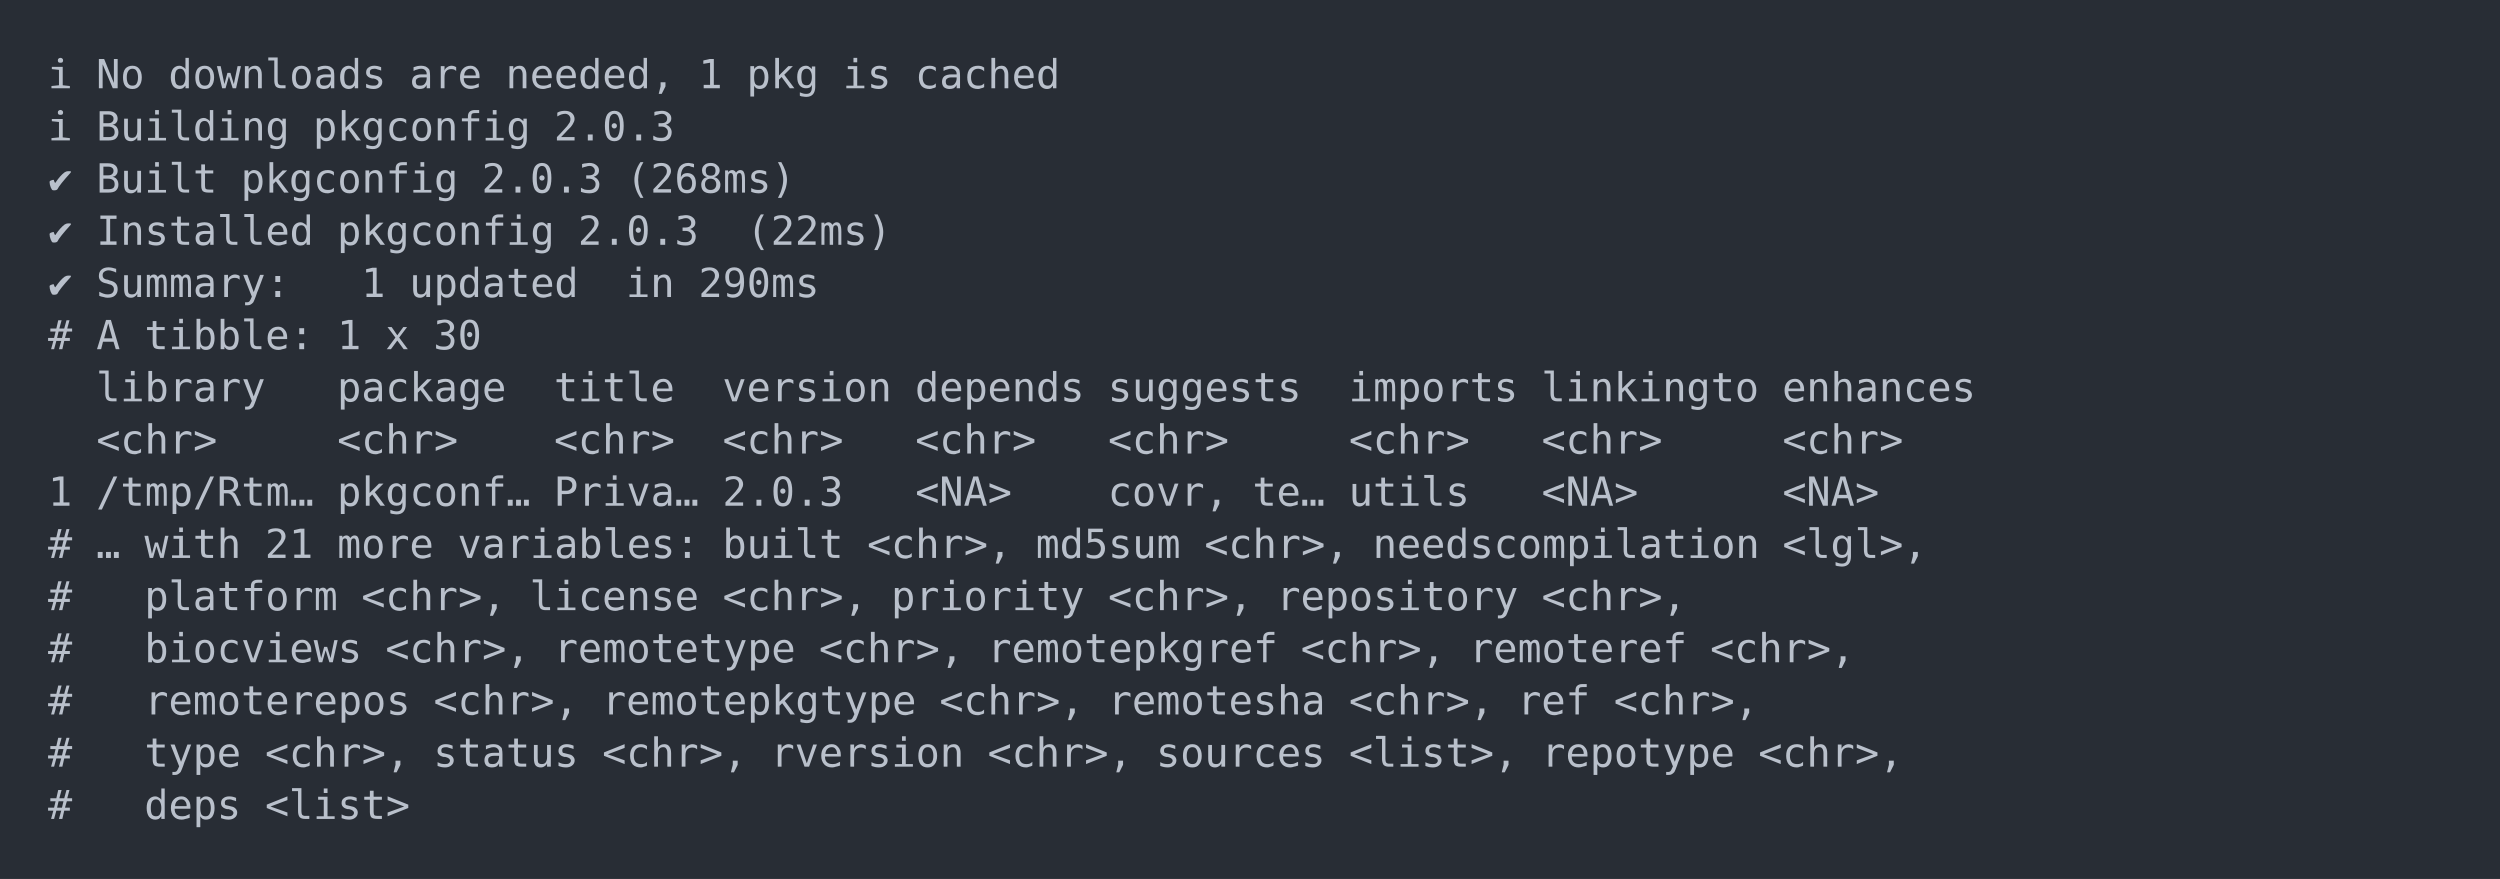
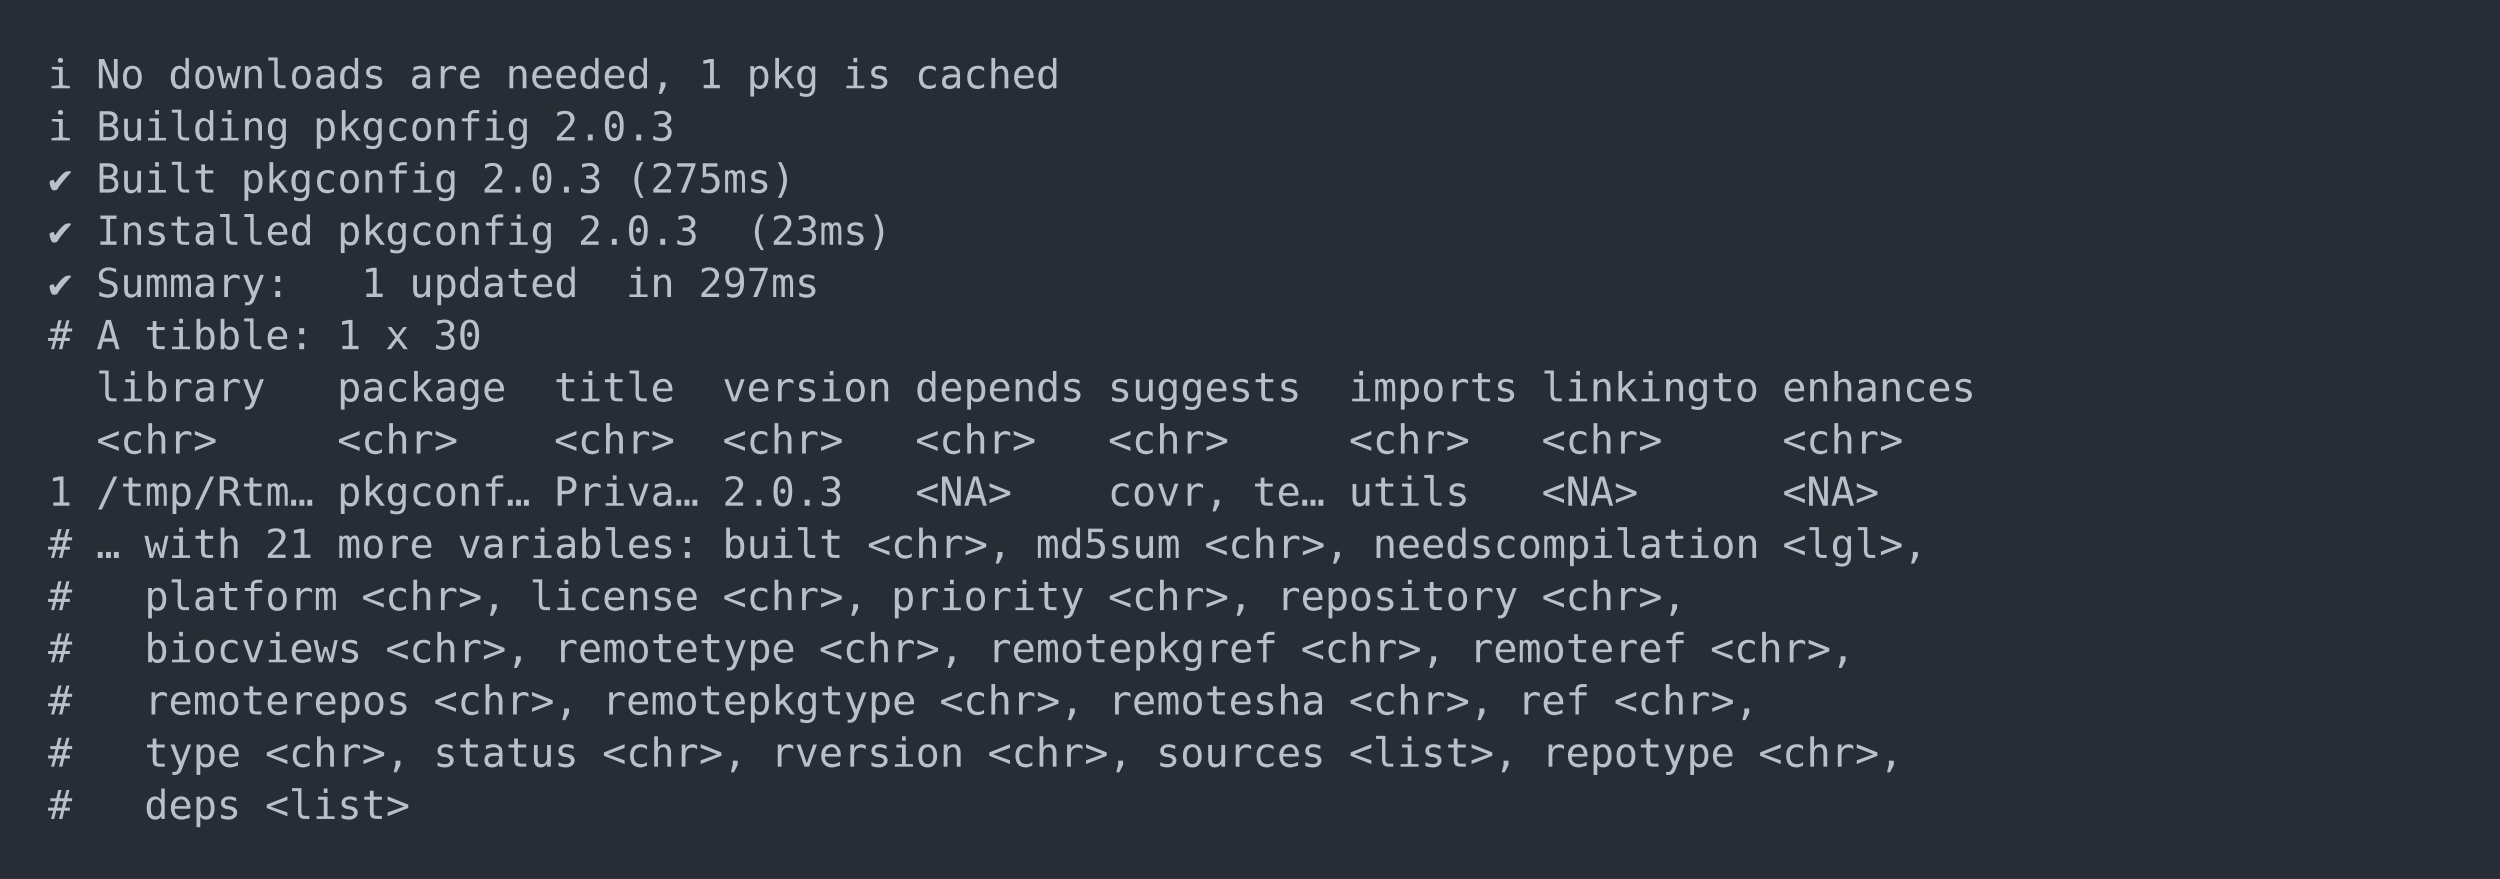
<svg xmlns="http://www.w3.org/2000/svg" xmlns:xlink="http://www.w3.org/1999/xlink" width="1040" height="365.65">
  <rect width="1040" height="365.65" rx="0" ry="0" class="a" />
  <svg height="325.65" viewBox="0 0 100 32.565" width="1000" x="20" y="20">
    <style>.a{fill:rgb(40,45,53)}.b{font-family:'Fira Code',Monaco,Consolas,Menlo,'Bitstream Vera Sans Mono','Powerline Symbols',monospace}.c{fill:transparent}.d{fill:rgb(185,192,203);white-space:pre}</style>
    <g font-family="'Fira Code',Monaco,Consolas,Menlo,'Bitstream Vera Sans Mono','Powerline Symbols',monospace" font-size="1.67" class="b">
      <defs>
        <symbol id="a">
          <rect height="16" width="100" x="0" y="0" class="c" />
        </symbol>
      </defs>
      <rect height="32.565" width="100" class="a" />
      <svg x="0" y="0" width="100">
        <svg x="0">
          <use xlink:href="#a" />
          <text x="0" y="1.67" class="d">ℹ</text>
          <text x="2.004" y="1.67" class="d">No</text>
          <text x="5.01" y="1.67" class="d">downloads</text>
          <text x="15.03" y="1.67" class="d">are</text>
          <text x="19.038" y="1.67" class="d">needed,</text>
          <text x="27.054" y="1.67" class="d">1</text>
          <text x="29.058" y="1.67" class="d">pkg</text>
          <text x="33.066" y="1.67" class="d">is</text>
          <text x="36.072" y="1.67" class="d">cached</text>
          <text x="0" y="3.841" class="d">ℹ</text>
          <text x="2.004" y="3.841" class="d">Building</text>
          <text x="11.022" y="3.841" class="d">pkgconfig</text>
          <text x="21.042" y="3.841" class="d">2.0.3</text>
          <text x="0" y="6.012" class="d">✔</text>
          <text x="2.004" y="6.012" class="d">Built</text>
          <text x="8.016" y="6.012" class="d">pkgconfig</text>
          <text x="18.036" y="6.012" class="d">2.0.3</text>
-           <text x="24.048" y="6.012" class="d">(268ms)</text>
+           <text x="24.048" y="6.012" class="d">(275ms)</text>
          <text x="0" y="8.183" class="d">✔</text>
          <text x="2.004" y="8.183" class="d">Installed</text>
          <text x="12.024" y="8.183" class="d">pkgconfig</text>
          <text x="22.044" y="8.183" class="d">2.0.3</text>
-           <text x="29.058" y="8.183" class="d">(22ms)</text>
+           <text x="29.058" y="8.183" class="d">(23ms)</text>
          <text x="0" y="10.354" class="d">✔</text>
          <text x="2.004" y="10.354" class="d">Summary:</text>
          <text x="13.026" y="10.354" class="d">1</text>
          <text x="15.03" y="10.354" class="d">updated</text>
          <text x="24.048" y="10.354" class="d">in</text>
-           <text x="27.054" y="10.354" class="d">290ms</text>
+           <text x="27.054" y="10.354" class="d">297ms</text>
          <text x="0" y="12.525" class="d">#</text>
          <text x="2.004" y="12.525" class="d">A</text>
          <text x="4.008" y="12.525" class="d">tibble:</text>
          <text x="12.024" y="12.525" class="d">1</text>
          <text x="14.028" y="12.525" class="d">x</text>
          <text x="16.032" y="12.525" class="d">30</text>
          <text x="2.004" y="14.696" class="d">library</text>
          <text x="12.024" y="14.696" class="d">package</text>
          <text x="21.042" y="14.696" class="d">title</text>
          <text x="28.056" y="14.696" class="d">version</text>
          <text x="36.072" y="14.696" class="d">depends</text>
          <text x="44.088" y="14.696" class="d">suggests</text>
          <text x="54.108" y="14.696" class="d">imports</text>
          <text x="62.124" y="14.696" class="d">linkingto</text>
          <text x="72.144" y="14.696" class="d">enhances</text>
          <text x="2.004" y="16.867" class="d">&lt;chr&gt;</text>
          <text x="12.024" y="16.867" class="d">&lt;chr&gt;</text>
          <text x="21.042" y="16.867" class="d">&lt;chr&gt;</text>
          <text x="28.056" y="16.867" class="d">&lt;chr&gt;</text>
          <text x="36.072" y="16.867" class="d">&lt;chr&gt;</text>
          <text x="44.088" y="16.867" class="d">&lt;chr&gt;</text>
          <text x="54.108" y="16.867" class="d">&lt;chr&gt;</text>
          <text x="62.124" y="16.867" class="d">&lt;chr&gt;</text>
          <text x="72.144" y="16.867" class="d">&lt;chr&gt;</text>
          <text x="0" y="19.038" class="d">1</text>
          <text x="2.004" y="19.038" class="d">/tmp/Rtm…</text>
          <text x="12.024" y="19.038" class="d">pkgconf…</text>
          <text x="21.042" y="19.038" class="d">Priva…</text>
          <text x="28.056" y="19.038" class="d">2.0.3</text>
          <text x="36.072" y="19.038" class="d">&lt;NA&gt;</text>
          <text x="44.088" y="19.038" class="d">covr,</text>
          <text x="50.1" y="19.038" class="d">te…</text>
          <text x="54.108" y="19.038" class="d">utils</text>
          <text x="62.124" y="19.038" class="d">&lt;NA&gt;</text>
          <text x="72.144" y="19.038" class="d">&lt;NA&gt;</text>
          <text x="0" y="21.209" class="d">#</text>
          <text x="2.004" y="21.209" class="d">…</text>
          <text x="4.008" y="21.209" class="d">with</text>
          <text x="9.018" y="21.209" class="d">21</text>
          <text x="12.024" y="21.209" class="d">more</text>
          <text x="17.034" y="21.209" class="d">variables:</text>
          <text x="28.056" y="21.209" class="d">built</text>
          <text x="34.068" y="21.209" class="d">&lt;chr&gt;,</text>
          <text x="41.082" y="21.209" class="d">md5sum</text>
          <text x="48.096" y="21.209" class="d">&lt;chr&gt;,</text>
          <text x="55.11" y="21.209" class="d">needscompilation</text>
          <text x="72.144" y="21.209" class="d">&lt;lgl&gt;,</text>
          <text x="0" y="23.38" class="d">#</text>
          <text x="4.008" y="23.38" class="d">platform</text>
          <text x="13.026" y="23.38" class="d">&lt;chr&gt;,</text>
          <text x="20.04" y="23.38" class="d">license</text>
          <text x="28.056" y="23.38" class="d">&lt;chr&gt;,</text>
          <text x="35.07" y="23.38" class="d">priority</text>
          <text x="44.088" y="23.38" class="d">&lt;chr&gt;,</text>
          <text x="51.102" y="23.38" class="d">repository</text>
          <text x="62.124" y="23.38" class="d">&lt;chr&gt;,</text>
          <text x="0" y="25.551" class="d">#</text>
          <text x="4.008" y="25.551" class="d">biocviews</text>
          <text x="14.028" y="25.551" class="d">&lt;chr&gt;,</text>
          <text x="21.042" y="25.551" class="d">remotetype</text>
          <text x="32.064" y="25.551" class="d">&lt;chr&gt;,</text>
          <text x="39.078" y="25.551" class="d">remotepkgref</text>
          <text x="52.104" y="25.551" class="d">&lt;chr&gt;,</text>
          <text x="59.118" y="25.551" class="d">remoteref</text>
          <text x="69.138" y="25.551" class="d">&lt;chr&gt;,</text>
          <text x="0" y="27.722" class="d">#</text>
          <text x="4.008" y="27.722" class="d">remoterepos</text>
          <text x="16.032" y="27.722" class="d">&lt;chr&gt;,</text>
          <text x="23.046" y="27.722" class="d">remotepkgtype</text>
          <text x="37.074" y="27.722" class="d">&lt;chr&gt;,</text>
          <text x="44.088" y="27.722" class="d">remotesha</text>
          <text x="54.108" y="27.722" class="d">&lt;chr&gt;,</text>
          <text x="61.122" y="27.722" class="d">ref</text>
          <text x="65.13" y="27.722" class="d">&lt;chr&gt;,</text>
          <text x="0" y="29.893" class="d">#</text>
          <text x="4.008" y="29.893" class="d">type</text>
          <text x="9.018" y="29.893" class="d">&lt;chr&gt;,</text>
          <text x="16.032" y="29.893" class="d">status</text>
          <text x="23.046" y="29.893" class="d">&lt;chr&gt;,</text>
          <text x="30.06" y="29.893" class="d">rversion</text>
          <text x="39.078" y="29.893" class="d">&lt;chr&gt;,</text>
          <text x="46.092" y="29.893" class="d">sources</text>
          <text x="54.108" y="29.893" class="d">&lt;list&gt;,</text>
          <text x="62.124" y="29.893" class="d">repotype</text>
          <text x="71.142" y="29.893" class="d">&lt;chr&gt;,</text>
          <text x="0" y="32.064" class="d">#</text>
          <text x="4.008" y="32.064" class="d">deps</text>
          <text x="9.018" y="32.064" class="d">&lt;list&gt;</text>
        </svg>
      </svg>
    </g>
  </svg>
</svg>
